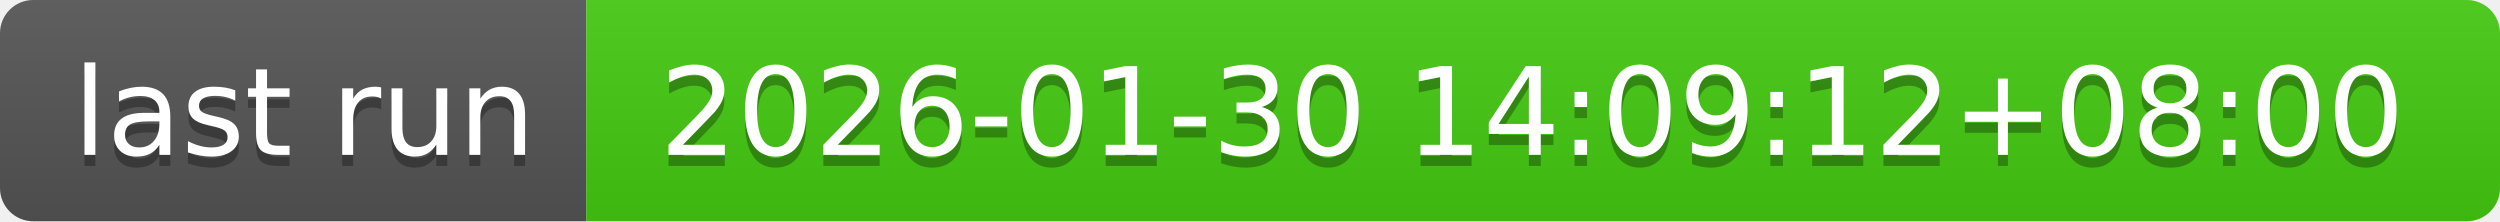
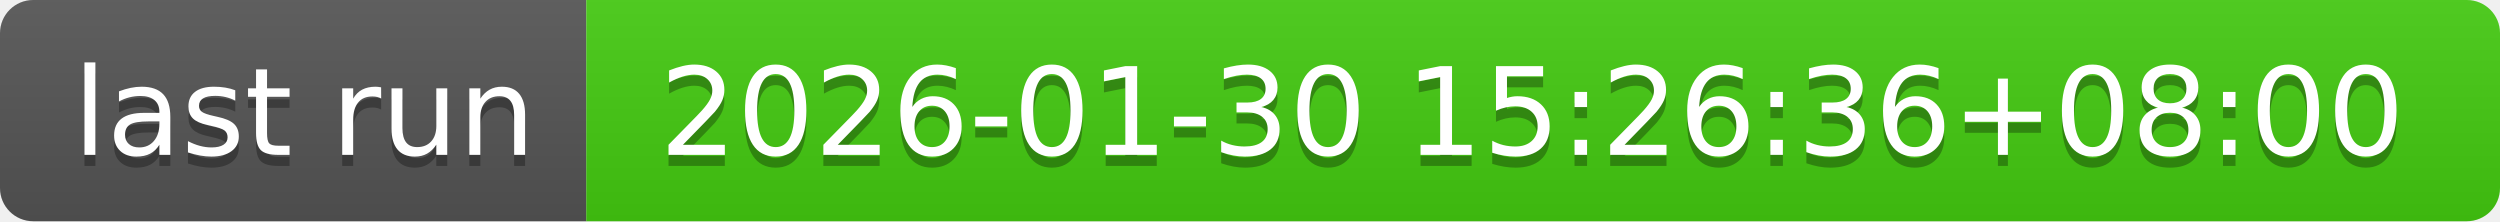
- <svg xmlns="http://www.w3.org/2000/svg" width="226" height="20" role="img" aria-label="last run: 2026-01-30 14:09:12+08:00">
+ <svg xmlns="http://www.w3.org/2000/svg" width="226" height="20" role="img" aria-label="last run: 2026-01-30 15:26:36+08:00">
  <linearGradient id="s" x2="0" y2="100%">
    <stop offset="0" stop-color="#bbb" stop-opacity=".1" />
    <stop offset="1" stop-opacity=".1" />
  </linearGradient>
  <clipPath id="r">
    <rect width="226" height="20" rx="3" fill="#fff" />
  </clipPath>
  <g clip-path="url(#r)">
    <rect width="53" height="20" fill="#555" />
    <rect x="53" width="173" height="20" fill="#4c1" />
    <rect width="226" height="20" fill="url(#s)" />
  </g>
  <g fill="#fff" text-anchor="middle" font-family="Verdana,Geneva,DejaVu Sans,sans-serif" text-rendering="geometricPrecision" font-size="110">
    <text aria-hidden="true" x="275" y="150" fill="#010101" fill-opacity=".3" transform="scale(.1)" textLength="430">last run</text>
    <text x="275" y="140" transform="scale(.1)" fill="#fff" textLength="430">last run</text>
-     <text aria-hidden="true" x="1385" y="150" fill="#010101" fill-opacity=".3" transform="scale(.1)" textLength="1630">2026-01-30 14:09:12+08:00</text>
-     <text x="1385" y="140" transform="scale(.1)" fill="#fff" textLength="1630">2026-01-30 14:09:12+08:00</text>
+     <text aria-hidden="true" x="1385" y="150" fill="#010101" fill-opacity=".3" transform="scale(.1)" textLength="1630">2026-01-30 15:26:36+08:00</text>
+     <text x="1385" y="140" transform="scale(.1)" fill="#fff" textLength="1630">2026-01-30 15:26:36+08:00</text>
  </g>
</svg>
